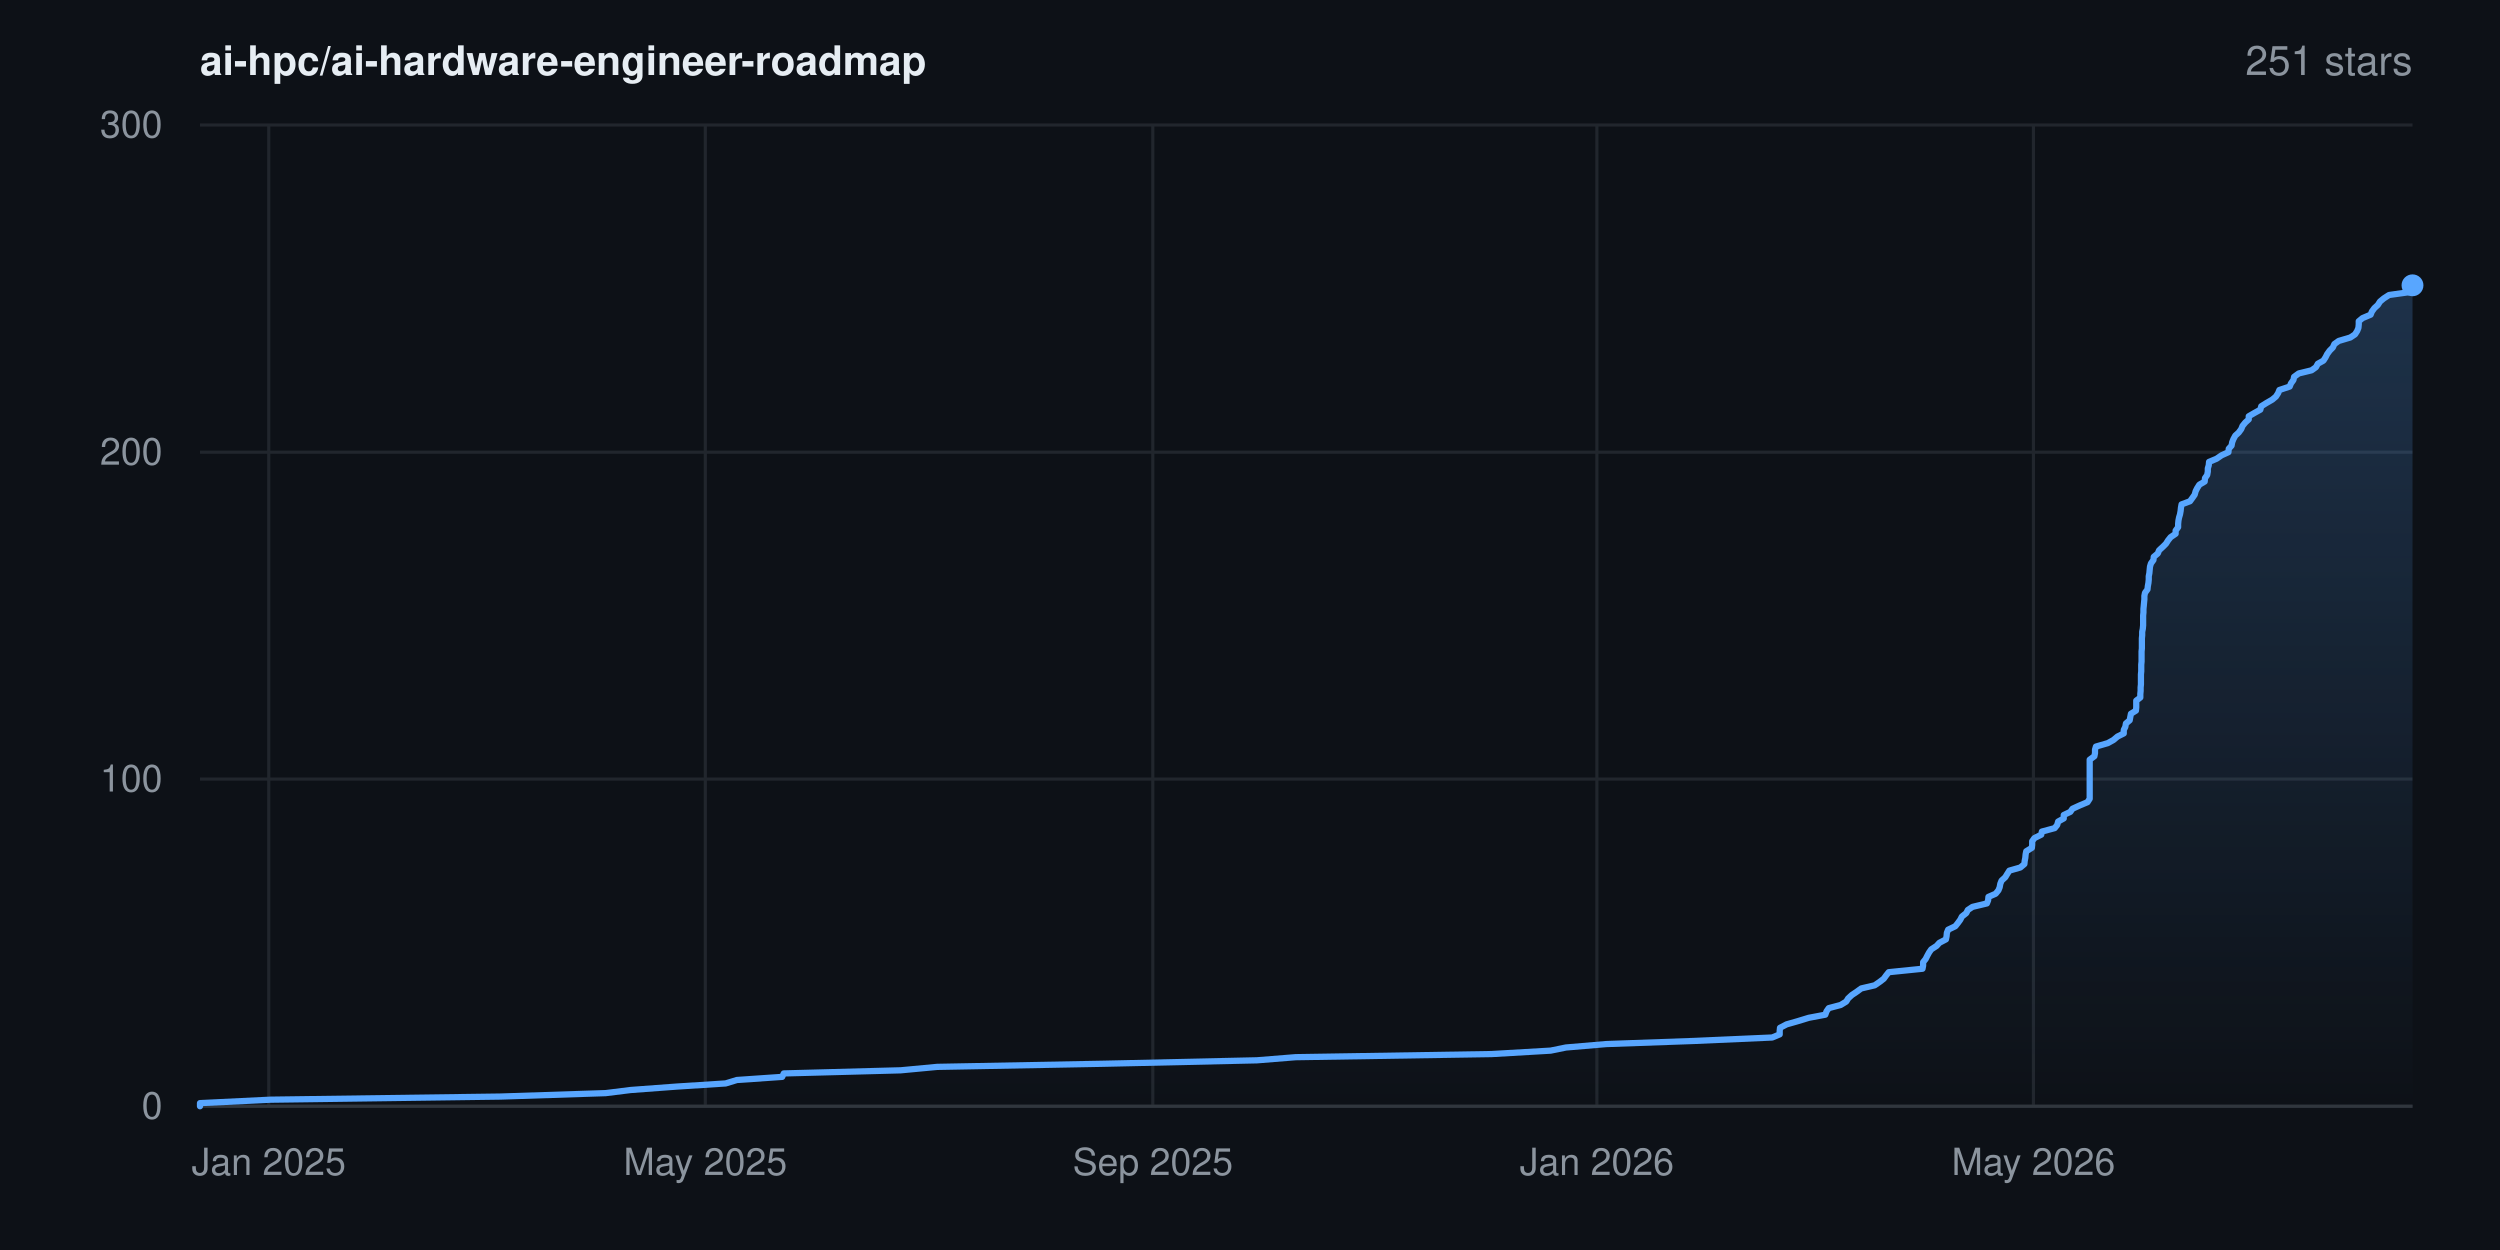
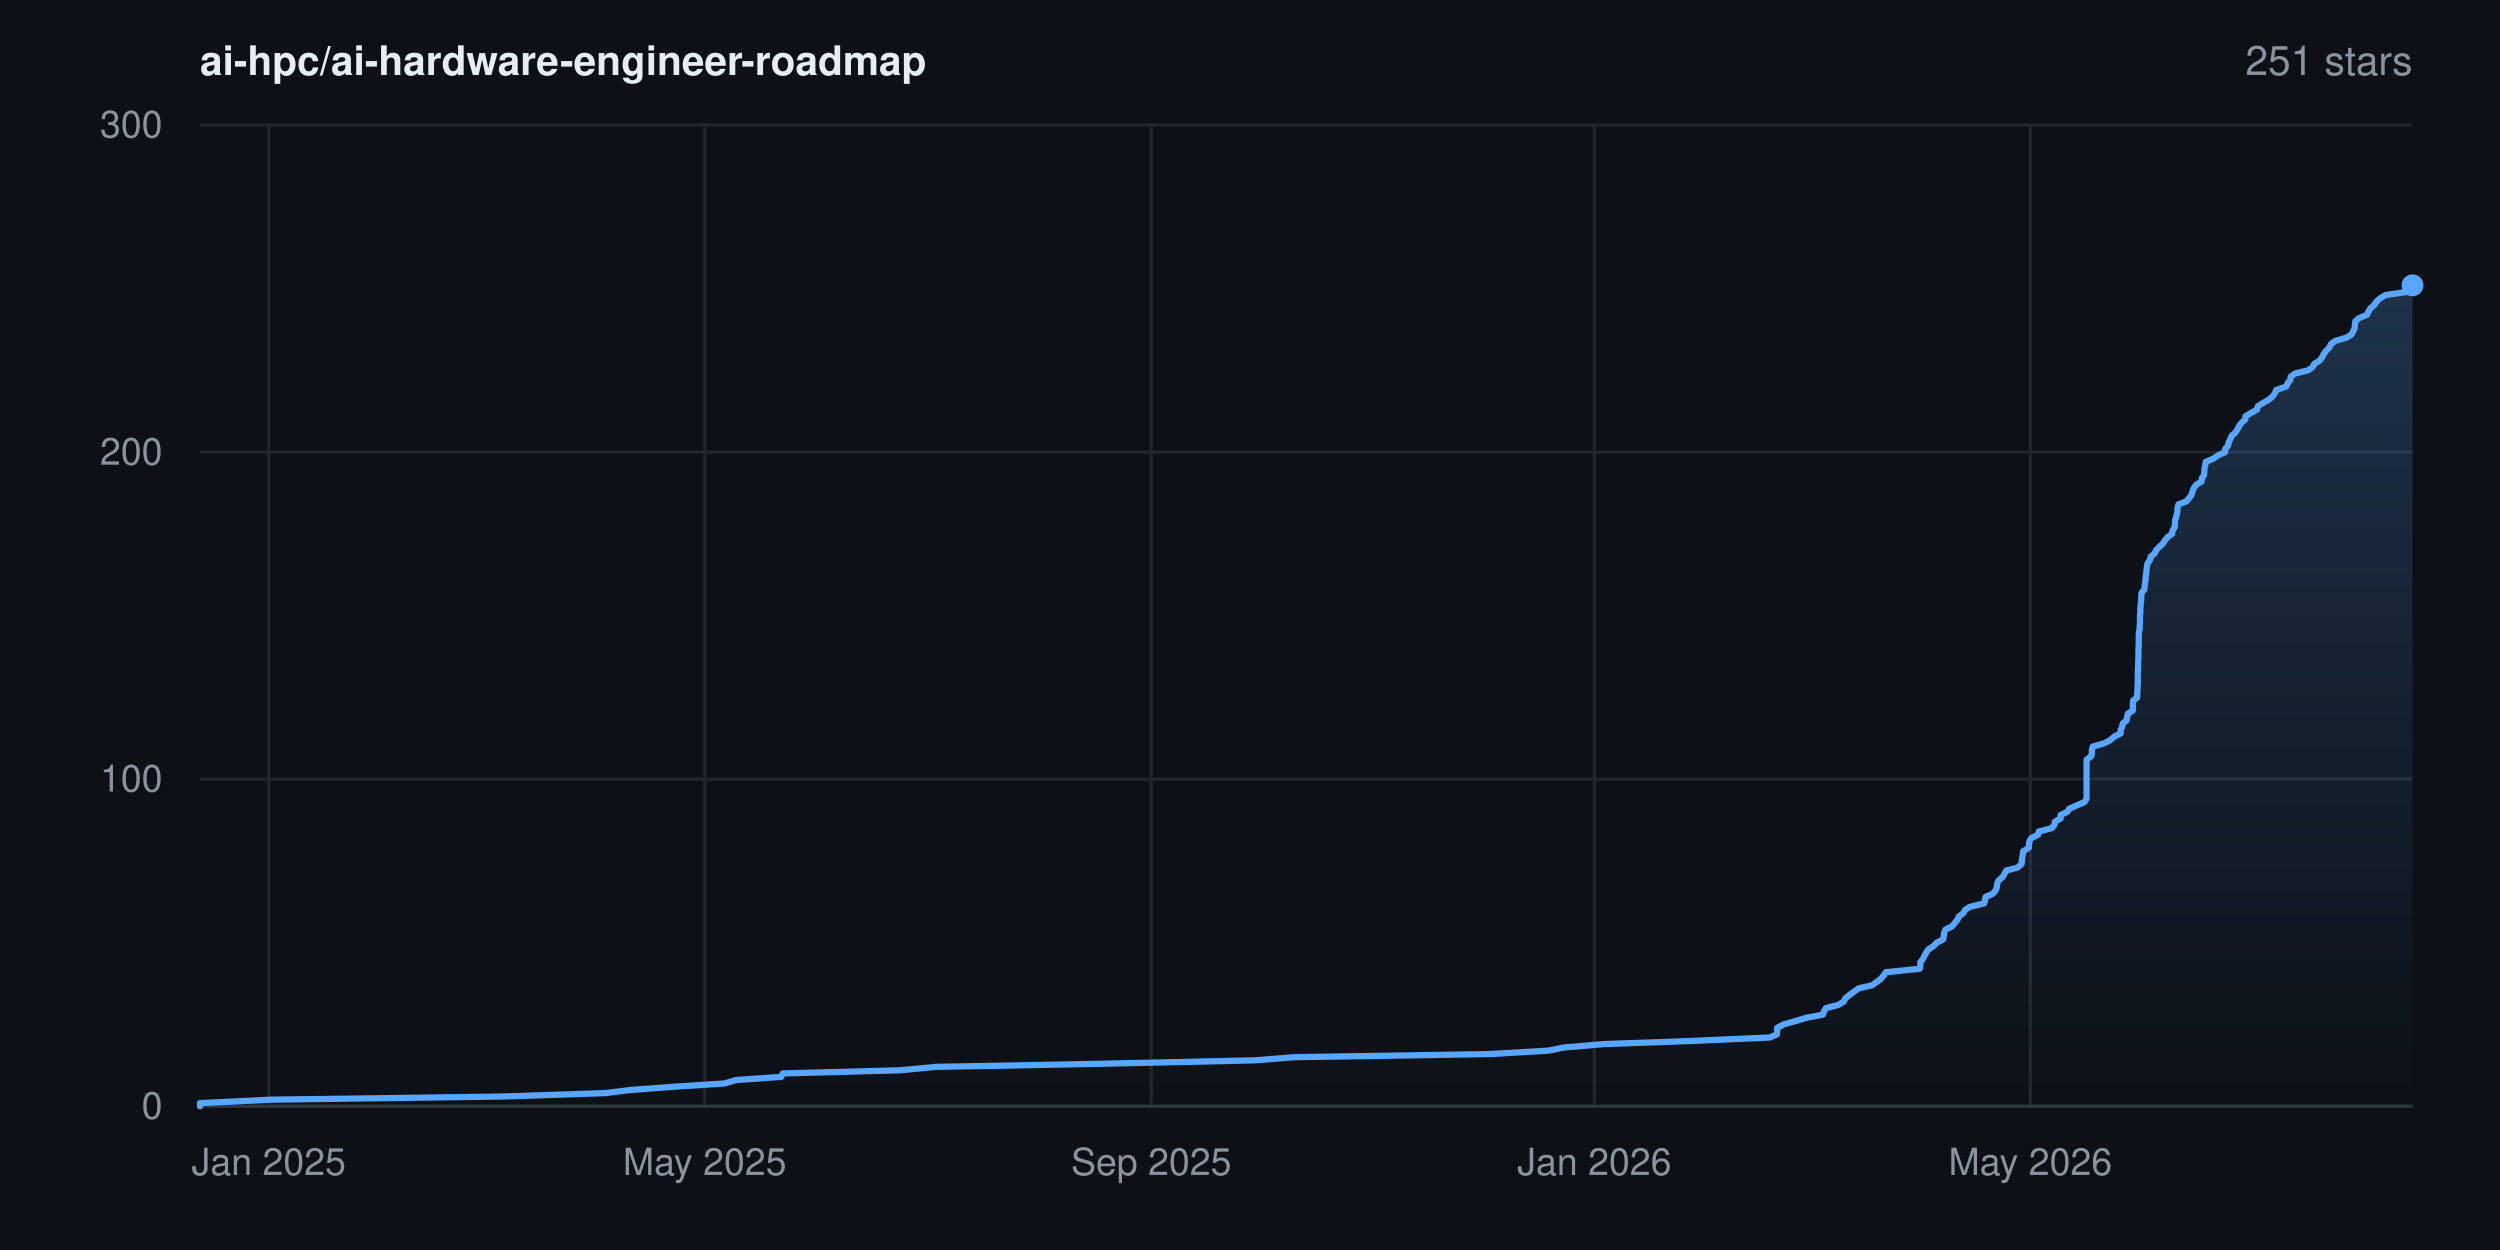
<svg xmlns="http://www.w3.org/2000/svg" width="800" height="400" viewBox="0 0 800 400" font-family="-apple-system,BlinkMacSystemFont,'Segoe UI',Helvetica,Arial,sans-serif" role="img" aria-label="Star history for ai-hpc/ai-hardware-engineer-roadmap: 251 stars">
  <rect width="800" height="400" fill="#0d1117" />
  <defs>
    <linearGradient id="area" x1="0" y1="0" x2="0" y2="1">
      <stop offset="0%" stop-color="#58a6ff" stop-opacity="0.22" />
      <stop offset="100%" stop-color="#58a6ff" stop-opacity="0" />
    </linearGradient>
  </defs>
  <line x1="64" y1="354.0" x2="772" y2="354.0" stroke="#21262d" stroke-width="1" />
  <text x="52" y="358.0" text-anchor="end" font-size="12" fill="#8b949e">0</text>
  <line x1="64" y1="249.3" x2="772" y2="249.3" stroke="#21262d" stroke-width="1" />
  <text x="52" y="253.3" text-anchor="end" font-size="12" fill="#8b949e">100</text>
  <line x1="64" y1="144.7" x2="772" y2="144.7" stroke="#21262d" stroke-width="1" />
  <text x="52" y="148.7" text-anchor="end" font-size="12" fill="#8b949e">200</text>
  <line x1="64" y1="40.0" x2="772" y2="40.0" stroke="#21262d" stroke-width="1" />
  <text x="52" y="44.0" text-anchor="end" font-size="12" fill="#8b949e">300</text>
  <line x1="86.0" y1="40" x2="86.0" y2="354" stroke="#21262d" stroke-width="1" />
  <text x="86.0" y="376" text-anchor="middle" font-size="12" fill="#8b949e">Jan 2025</text>
-   <line x1="225.7" y1="40" x2="225.7" y2="354" stroke="#21262d" stroke-width="1" />
-   <text x="225.7" y="376" text-anchor="middle" font-size="12" fill="#8b949e">May 2025</text>
-   <line x1="368.9" y1="40" x2="368.9" y2="354" stroke="#21262d" stroke-width="1" />
-   <text x="368.9" y="376" text-anchor="middle" font-size="12" fill="#8b949e">Sep 2025</text>
-   <line x1="511.0" y1="40" x2="511.0" y2="354" stroke="#21262d" stroke-width="1" />
-   <text x="511.0" y="376" text-anchor="middle" font-size="12" fill="#8b949e">Jan 2026</text>
-   <line x1="650.7" y1="40" x2="650.7" y2="354" stroke="#21262d" stroke-width="1" />
-   <text x="650.7" y="376" text-anchor="middle" font-size="12" fill="#8b949e">May 2026</text>
+   <line x1="225.5" y1="40" x2="225.5" y2="354" stroke="#21262d" stroke-width="1" />
+   <text x="225.5" y="376" text-anchor="middle" font-size="12" fill="#8b949e">May 2025</text>
+   <line x1="368.4" y1="40" x2="368.4" y2="354" stroke="#21262d" stroke-width="1" />
+   <text x="368.4" y="376" text-anchor="middle" font-size="12" fill="#8b949e">Sep 2025</text>
+   <line x1="510.2" y1="40" x2="510.2" y2="354" stroke="#21262d" stroke-width="1" />
+   <text x="510.2" y="376" text-anchor="middle" font-size="12" fill="#8b949e">Jan 2026</text>
+   <line x1="649.7" y1="40" x2="649.7" y2="354" stroke="#21262d" stroke-width="1" />
+   <text x="649.7" y="376" text-anchor="middle" font-size="12" fill="#8b949e">May 2026</text>
  <line x1="64" y1="354" x2="772" y2="354" stroke="#30363d" stroke-width="1" />
-   <polygon points="64.0,354.0 64.0,354.0 64.0,353.0 86.6,351.9 160.1,350.9 193.8,349.8 201.8,348.8 216.6,347.7 232.2,346.7 235.8,345.6 250.3,344.6 250.8,343.5 288.2,342.5 299.9,341.4 353.1,340.4 402.2,339.3 414.6,338.3 477.3,337.3 496.2,336.2 501.1,335.2 514.0,334.1 542.2,333.1 567.1,332.0 569.5,331.0 569.5,329.9 569.6,328.9 571.7,327.8 575.2,326.8 578.8,325.7 584.1,324.7 584.5,323.6 585.2,322.6 589.0,321.6 590.8,320.5 591.4,319.5 592.6,318.4 594.1,317.4 595.6,316.3 599.9,315.3 601.5,314.2 602.8,313.2 603.6,312.1 604.4,311.1 615.2,310.0 615.4,309.0 615.4,307.9 616.2,306.9 616.7,305.9 617.3,304.8 618.0,303.8 619.7,302.7 620.6,301.7 622.7,300.6 622.9,299.6 623.0,298.5 623.4,297.5 625.7,296.4 626.5,295.4 627.3,294.3 627.8,293.3 629.2,292.2 629.7,291.2 631.2,290.2 635.8,289.1 636.2,288.1 636.3,287.0 638.6,286.0 639.5,284.9 639.9,283.9 640.1,282.8 640.5,281.8 641.7,280.7 642.3,279.7 643.0,278.6 646.5,277.6 647.8,276.5 647.9,275.5 648.1,274.5 648.2,273.4 648.4,272.4 650.2,271.3 650.3,270.3 650.3,269.2 651.0,268.2 653.2,267.1 653.4,266.1 657.5,265.0 658.3,264.0 658.6,262.9 660.4,261.9 660.4,260.8 662.5,259.8 663.2,258.8 665.6,257.7 668.0,256.7 668.7,255.6 668.7,254.6 668.7,253.5 668.7,252.5 668.7,251.4 668.7,250.4 668.7,249.3 668.7,248.3 668.7,247.2 668.7,246.2 668.7,245.1 668.7,244.1 668.7,243.1 670.2,242.0 670.4,241.0 670.4,239.9 670.7,238.9 674.5,237.8 676.3,236.8 677.6,235.7 679.6,234.7 679.6,233.6 680.1,232.6 680.3,231.5 681.5,230.5 681.7,229.4 681.9,228.4 683.5,227.4 683.6,226.3 683.6,225.3 683.6,224.2 684.9,223.2 684.9,222.1 685.0,221.1 685.0,220.0 685.1,219.0 685.1,217.9 685.1,216.9 685.1,215.8 685.2,214.8 685.2,213.7 685.2,212.7 685.3,211.7 685.3,210.6 685.3,209.6 685.3,208.5 685.4,207.5 685.4,206.4 685.4,205.4 685.4,204.3 685.5,203.3 685.5,202.2 685.7,201.2 685.8,200.1 685.8,199.1 685.8,198.0 685.8,197.0 685.9,196.0 685.9,194.9 686.0,193.9 686.1,192.8 686.2,191.8 686.2,190.7 686.4,189.7 687.2,188.6 687.3,187.6 687.5,186.5 687.6,185.5 687.6,184.4 687.8,183.4 687.9,182.3 688.0,181.3 688.3,180.3 689.1,179.2 689.2,178.2 690.5,177.1 690.9,176.1 692.1,175.0 693.1,174.0 693.8,172.9 694.6,171.9 696.2,170.8 696.2,169.8 697.0,168.7 697.0,167.7 697.1,166.6 697.3,165.6 697.6,164.6 697.8,163.5 697.9,162.5 698.1,161.4 700.8,160.4 701.6,159.3 702.3,158.3 702.6,157.2 703.1,156.2 703.8,155.1 705.5,154.1 705.6,153.0 706.3,152.0 706.5,150.9 706.5,149.9 706.8,148.9 706.9,147.8 709.3,146.8 710.9,145.7 713.1,144.7 713.2,143.6 714.1,142.6 714.3,141.5 714.7,140.5 715.3,139.4 716.4,138.4 717.2,137.3 717.6,136.3 718.5,135.2 719.6,134.2 719.6,133.2 721.5,132.1 723.3,131.1 723.6,130.0 725.2,129.0 727.1,127.9 728.3,126.9 729.0,125.8 729.4,124.8 732.7,123.7 733.1,122.7 733.9,121.6 734.1,120.6 735.6,119.5 739.7,118.5 741.1,117.5 741.7,116.4 743.5,115.4 744.2,114.3 744.7,113.3 745.5,112.2 746.5,111.2 747.0,110.1 748.4,109.1 752.1,108.0 753.6,107.0 754.3,105.9 754.7,104.9 754.8,103.8 754.8,102.8 756.0,101.8 758.6,100.7 759.0,99.7 759.8,98.6 760.9,97.6 761.6,96.5 762.8,95.5 764.5,94.4 771.6,93.4 771.6,92.3 771.9,91.3 772.0,91.3 772.0,354.0" fill="url(#area)" />
-   <polyline points="64.0,354.0 64.0,353.0 86.6,351.9 160.1,350.9 193.8,349.8 201.8,348.8 216.6,347.7 232.2,346.7 235.8,345.6 250.3,344.6 250.8,343.5 288.2,342.5 299.9,341.4 353.1,340.4 402.2,339.3 414.6,338.3 477.3,337.3 496.2,336.2 501.1,335.2 514.0,334.1 542.2,333.1 567.1,332.0 569.5,331.0 569.5,329.9 569.6,328.9 571.7,327.8 575.2,326.8 578.8,325.7 584.1,324.7 584.5,323.6 585.2,322.6 589.0,321.6 590.8,320.5 591.4,319.5 592.6,318.4 594.1,317.4 595.6,316.3 599.9,315.3 601.5,314.2 602.8,313.2 603.6,312.1 604.4,311.1 615.2,310.0 615.4,309.0 615.4,307.9 616.2,306.9 616.7,305.9 617.3,304.8 618.0,303.8 619.7,302.7 620.6,301.7 622.7,300.6 622.9,299.6 623.0,298.5 623.4,297.5 625.7,296.4 626.5,295.4 627.3,294.3 627.8,293.3 629.2,292.2 629.7,291.2 631.2,290.2 635.8,289.1 636.2,288.1 636.3,287.0 638.6,286.0 639.5,284.9 639.9,283.9 640.1,282.8 640.5,281.8 641.7,280.7 642.3,279.7 643.0,278.6 646.5,277.6 647.8,276.5 647.9,275.5 648.1,274.5 648.2,273.4 648.4,272.4 650.2,271.3 650.3,270.3 650.3,269.2 651.0,268.2 653.2,267.1 653.4,266.1 657.5,265.0 658.3,264.0 658.6,262.9 660.4,261.9 660.4,260.8 662.5,259.8 663.2,258.8 665.6,257.7 668.0,256.7 668.7,255.6 668.7,254.6 668.7,253.5 668.7,252.5 668.7,251.4 668.7,250.4 668.7,249.3 668.7,248.3 668.7,247.2 668.7,246.2 668.7,245.1 668.7,244.1 668.7,243.1 670.2,242.0 670.4,241.0 670.4,239.9 670.7,238.9 674.5,237.8 676.3,236.8 677.6,235.7 679.6,234.7 679.6,233.6 680.1,232.6 680.3,231.5 681.5,230.5 681.7,229.4 681.9,228.4 683.5,227.4 683.6,226.3 683.6,225.3 683.6,224.2 684.9,223.2 684.9,222.1 685.0,221.1 685.0,220.0 685.1,219.0 685.1,217.9 685.1,216.9 685.1,215.8 685.2,214.8 685.2,213.7 685.2,212.7 685.3,211.7 685.3,210.6 685.3,209.6 685.3,208.5 685.4,207.5 685.4,206.4 685.4,205.4 685.4,204.3 685.5,203.3 685.5,202.2 685.7,201.2 685.8,200.1 685.8,199.1 685.8,198.0 685.8,197.0 685.9,196.0 685.9,194.9 686.0,193.9 686.1,192.8 686.2,191.8 686.2,190.7 686.4,189.7 687.2,188.6 687.3,187.6 687.5,186.5 687.6,185.5 687.6,184.4 687.8,183.4 687.9,182.3 688.0,181.3 688.3,180.3 689.1,179.2 689.2,178.2 690.5,177.1 690.9,176.1 692.1,175.0 693.1,174.0 693.8,172.9 694.6,171.9 696.2,170.8 696.2,169.8 697.0,168.7 697.0,167.7 697.1,166.6 697.3,165.6 697.6,164.6 697.8,163.5 697.9,162.5 698.1,161.4 700.8,160.4 701.6,159.3 702.3,158.3 702.6,157.2 703.1,156.2 703.8,155.1 705.5,154.1 705.6,153.0 706.3,152.0 706.5,150.9 706.5,149.9 706.8,148.9 706.9,147.8 709.3,146.8 710.9,145.7 713.1,144.7 713.2,143.6 714.1,142.6 714.3,141.5 714.7,140.5 715.3,139.4 716.4,138.4 717.2,137.3 717.6,136.3 718.5,135.2 719.6,134.2 719.6,133.2 721.5,132.1 723.3,131.1 723.6,130.0 725.2,129.0 727.1,127.9 728.3,126.9 729.0,125.8 729.4,124.8 732.7,123.7 733.1,122.7 733.9,121.6 734.1,120.6 735.6,119.5 739.7,118.5 741.1,117.5 741.7,116.4 743.5,115.4 744.2,114.3 744.7,113.3 745.5,112.2 746.5,111.2 747.0,110.1 748.4,109.1 752.1,108.0 753.6,107.0 754.3,105.9 754.7,104.9 754.8,103.8 754.8,102.8 756.0,101.8 758.6,100.7 759.0,99.7 759.8,98.6 760.9,97.6 761.6,96.5 762.8,95.5 764.5,94.4 771.6,93.4 771.6,92.3 771.9,91.3 772.0,91.3" fill="none" stroke="#58a6ff" stroke-width="2" stroke-linejoin="round" stroke-linecap="round" />
+   <polygon points="64.0,354.0 64.0,354.0 64.0,353.0 86.6,351.9 159.9,350.9 193.6,349.8 201.6,348.8 216.4,347.7 231.9,346.7 235.5,345.6 250.0,344.6 250.5,343.5 287.8,342.5 299.5,341.4 352.6,340.4 401.6,339.3 414.0,338.3 476.7,337.3 495.5,336.2 500.4,335.2 513.3,334.1 541.4,333.1 566.3,332.0 568.6,331.0 568.7,329.9 568.7,328.9 570.8,327.8 574.3,326.8 578.0,325.7 583.3,324.7 583.7,323.6 584.3,322.6 588.2,321.6 590.0,320.5 590.5,319.5 591.8,318.4 593.2,317.4 594.7,316.3 599.0,315.3 600.6,314.2 601.9,313.2 602.8,312.1 603.5,311.1 614.3,310.0 614.5,309.0 614.5,307.9 615.3,306.9 615.8,305.9 616.4,304.8 617.1,303.8 618.8,302.7 619.7,301.7 621.8,300.6 622.0,299.6 622.1,298.5 622.5,297.5 624.7,296.4 625.5,295.4 626.4,294.3 626.8,293.3 628.3,292.2 628.8,291.2 630.3,290.2 634.9,289.1 635.2,288.1 635.4,287.0 637.7,286.0 638.6,284.9 639.0,283.9 639.1,282.8 639.5,281.8 640.8,280.7 641.4,279.7 642.0,278.6 645.6,277.6 646.9,276.5 647.0,275.5 647.1,274.5 647.3,273.4 647.4,272.4 649.2,271.3 649.3,270.3 649.4,269.2 650.0,268.2 652.2,267.1 652.4,266.1 656.6,265.0 657.4,264.0 657.6,262.9 659.4,261.9 659.4,260.8 661.5,259.8 662.2,258.8 664.6,257.7 667.0,256.7 667.7,255.6 667.7,254.6 667.7,253.5 667.7,252.5 667.7,251.4 667.7,250.4 667.7,249.3 667.7,248.3 667.7,247.2 667.7,246.2 667.7,245.1 667.7,244.1 667.7,243.1 669.2,242.0 669.4,241.0 669.4,239.9 669.7,238.9 673.5,237.8 675.3,236.8 676.6,235.7 678.6,234.7 678.6,233.6 679.1,232.6 679.3,231.5 680.5,230.5 680.7,229.4 680.9,228.4 682.5,227.4 682.5,226.3 682.5,225.3 682.6,224.2 683.9,223.2 683.9,222.1 684.0,221.1 684.0,220.0 684.1,219.0 684.1,217.9 684.1,216.9 684.1,215.8 684.1,214.8 684.2,213.7 684.2,212.7 684.2,211.7 684.3,210.6 684.3,209.6 684.3,208.5 684.3,207.5 684.4,206.4 684.4,205.4 684.4,204.3 684.4,203.3 684.5,202.2 684.7,201.2 684.7,200.1 684.8,199.1 684.8,198.0 684.8,197.0 684.9,196.0 684.9,194.9 685.0,193.9 685.1,192.8 685.2,191.8 685.2,190.7 685.3,189.7 686.2,188.6 686.3,187.6 686.4,186.5 686.6,185.5 686.6,184.4 686.8,183.4 686.9,182.3 687.0,181.3 687.2,180.3 688.0,179.2 688.2,178.2 689.5,177.1 689.9,176.1 691.0,175.0 692.1,174.0 692.8,172.9 693.6,171.9 695.1,170.8 695.2,169.8 695.9,168.7 696.0,167.7 696.0,166.6 696.3,165.6 696.6,164.6 696.8,163.5 696.8,162.5 697.1,161.4 699.7,160.4 700.6,159.3 701.3,158.3 701.6,157.2 702.0,156.2 702.8,155.1 704.5,154.1 704.6,153.0 705.3,152.0 705.4,150.9 705.4,149.9 705.7,148.9 705.8,147.8 708.2,146.8 709.8,145.7 712.0,144.7 712.1,143.6 713.0,142.6 713.2,141.5 713.7,140.5 714.2,139.4 715.3,138.4 716.1,137.3 716.5,136.3 717.4,135.2 718.5,134.2 718.6,133.2 720.4,132.1 722.2,131.1 722.5,130.0 724.1,129.0 726.0,127.9 727.2,126.9 728.0,125.8 728.4,124.8 731.6,123.7 732.0,122.7 732.9,121.6 733.0,120.6 734.5,119.5 738.6,118.5 740.0,117.5 740.6,116.4 742.3,115.4 743.1,114.3 743.6,113.3 744.4,112.2 745.4,111.2 745.9,110.1 747.3,109.1 751.0,108.0 752.5,107.0 753.1,105.9 753.5,104.9 753.6,103.8 753.7,102.8 754.9,101.8 757.5,100.7 757.9,99.7 758.6,98.6 759.8,97.6 760.5,96.5 761.6,95.5 763.4,94.4 770.4,93.4 770.4,92.3 770.7,91.3 772.0,91.3 772.0,354.0" fill="url(#area)" />
+   <polyline points="64.0,354.0 64.0,353.0 86.6,351.9 159.9,350.9 193.6,349.8 201.6,348.8 216.4,347.7 231.9,346.7 235.5,345.6 250.0,344.6 250.5,343.5 287.8,342.5 299.5,341.4 352.6,340.4 401.6,339.3 414.0,338.3 476.7,337.3 495.5,336.2 500.4,335.2 513.3,334.1 541.4,333.1 566.3,332.0 568.6,331.0 568.7,329.9 568.7,328.9 570.8,327.8 574.3,326.8 578.0,325.7 583.3,324.7 583.7,323.6 584.3,322.6 588.2,321.6 590.0,320.5 590.5,319.5 591.8,318.4 593.2,317.4 594.7,316.3 599.0,315.3 600.6,314.2 601.9,313.2 602.8,312.1 603.5,311.1 614.3,310.0 614.5,309.0 614.5,307.9 615.3,306.9 615.8,305.9 616.4,304.8 617.1,303.8 618.8,302.7 619.7,301.7 621.8,300.6 622.0,299.6 622.1,298.5 622.5,297.5 624.7,296.4 625.5,295.4 626.4,294.3 626.8,293.3 628.3,292.2 628.8,291.2 630.3,290.2 634.9,289.1 635.2,288.1 635.4,287.0 637.7,286.0 638.6,284.9 639.0,283.9 639.1,282.8 639.5,281.8 640.8,280.7 641.4,279.7 642.0,278.6 645.6,277.6 646.9,276.5 647.0,275.5 647.1,274.5 647.3,273.4 647.4,272.4 649.2,271.3 649.3,270.3 649.4,269.2 650.0,268.2 652.2,267.1 652.4,266.1 656.6,265.0 657.4,264.0 657.6,262.9 659.4,261.9 659.4,260.8 661.5,259.8 662.2,258.8 664.6,257.7 667.0,256.7 667.7,255.6 667.7,254.6 667.7,253.5 667.7,252.5 667.7,251.4 667.7,250.4 667.7,249.3 667.7,248.3 667.7,247.2 667.7,246.2 667.7,245.1 667.7,244.1 667.7,243.1 669.2,242.0 669.4,241.0 669.4,239.9 669.7,238.9 673.5,237.8 675.3,236.8 676.6,235.7 678.6,234.7 678.6,233.6 679.1,232.6 679.3,231.5 680.5,230.5 680.7,229.4 680.9,228.4 682.5,227.4 682.5,226.3 682.5,225.3 682.6,224.2 683.9,223.2 683.9,222.1 684.0,221.1 684.0,220.0 684.1,219.0 684.1,217.9 684.1,216.9 684.1,215.8 684.1,214.8 684.2,213.7 684.2,212.7 684.2,211.7 684.3,210.6 684.3,209.6 684.3,208.5 684.3,207.5 684.4,206.4 684.4,205.4 684.4,204.3 684.4,203.3 684.5,202.2 684.7,201.2 684.7,200.1 684.8,199.1 684.8,198.0 684.8,197.0 684.9,196.0 684.9,194.9 685.0,193.9 685.1,192.8 685.2,191.8 685.2,190.7 685.3,189.7 686.2,188.6 686.3,187.6 686.4,186.5 686.6,185.5 686.6,184.4 686.8,183.4 686.9,182.3 687.0,181.3 687.2,180.3 688.0,179.2 688.2,178.2 689.5,177.1 689.9,176.1 691.0,175.0 692.1,174.0 692.8,172.9 693.6,171.9 695.1,170.8 695.2,169.8 695.9,168.7 696.0,167.7 696.0,166.6 696.3,165.6 696.6,164.6 696.8,163.5 696.8,162.5 697.1,161.4 699.7,160.4 700.6,159.3 701.3,158.3 701.6,157.2 702.0,156.2 702.8,155.1 704.5,154.1 704.6,153.0 705.3,152.0 705.4,150.9 705.4,149.9 705.7,148.9 705.8,147.8 708.2,146.8 709.8,145.7 712.0,144.7 712.1,143.6 713.0,142.6 713.2,141.5 713.7,140.5 714.2,139.4 715.3,138.4 716.1,137.3 716.5,136.3 717.4,135.2 718.5,134.2 718.6,133.2 720.4,132.1 722.2,131.1 722.5,130.0 724.1,129.0 726.0,127.9 727.2,126.9 728.0,125.8 728.4,124.8 731.6,123.7 732.0,122.7 732.9,121.6 733.0,120.6 734.5,119.5 738.6,118.5 740.0,117.5 740.6,116.4 742.3,115.4 743.1,114.3 743.6,113.3 744.4,112.2 745.4,111.2 745.9,110.1 747.3,109.1 751.0,108.0 752.5,107.0 753.1,105.9 753.5,104.9 753.6,103.8 753.7,102.8 754.9,101.8 757.5,100.7 757.9,99.7 758.6,98.6 759.8,97.6 760.5,96.5 761.6,95.5 763.4,94.4 770.4,93.4 770.4,92.3 770.7,91.3 772.0,91.3" fill="none" stroke="#58a6ff" stroke-width="2" stroke-linejoin="round" stroke-linecap="round" />
  <circle cx="772.0" cy="91.3" r="3.5" fill="#58a6ff" />
  <text x="64" y="24" font-size="13" font-weight="600" fill="#e6edf3">ai-hpc/ai-hardware-engineer-roadmap</text>
  <text x="772" y="24" text-anchor="end" font-size="13" fill="#8b949e">251 stars</text>
</svg>
